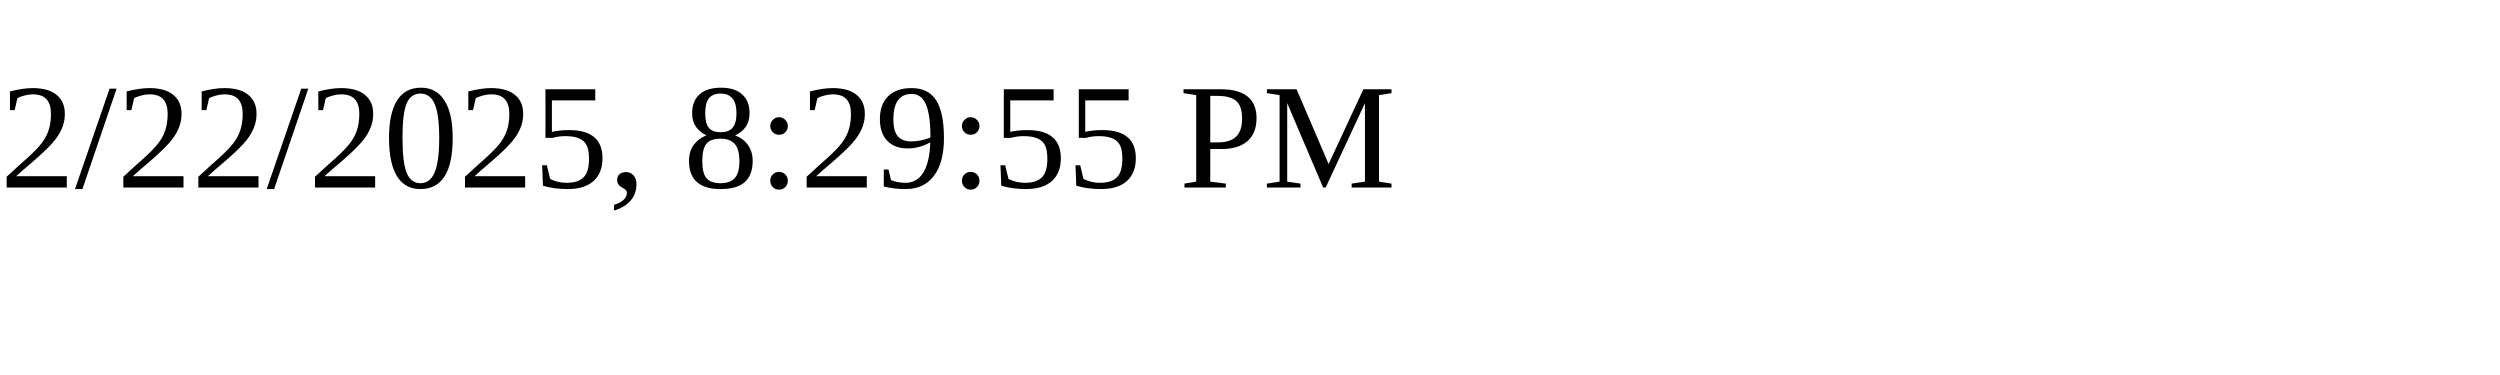
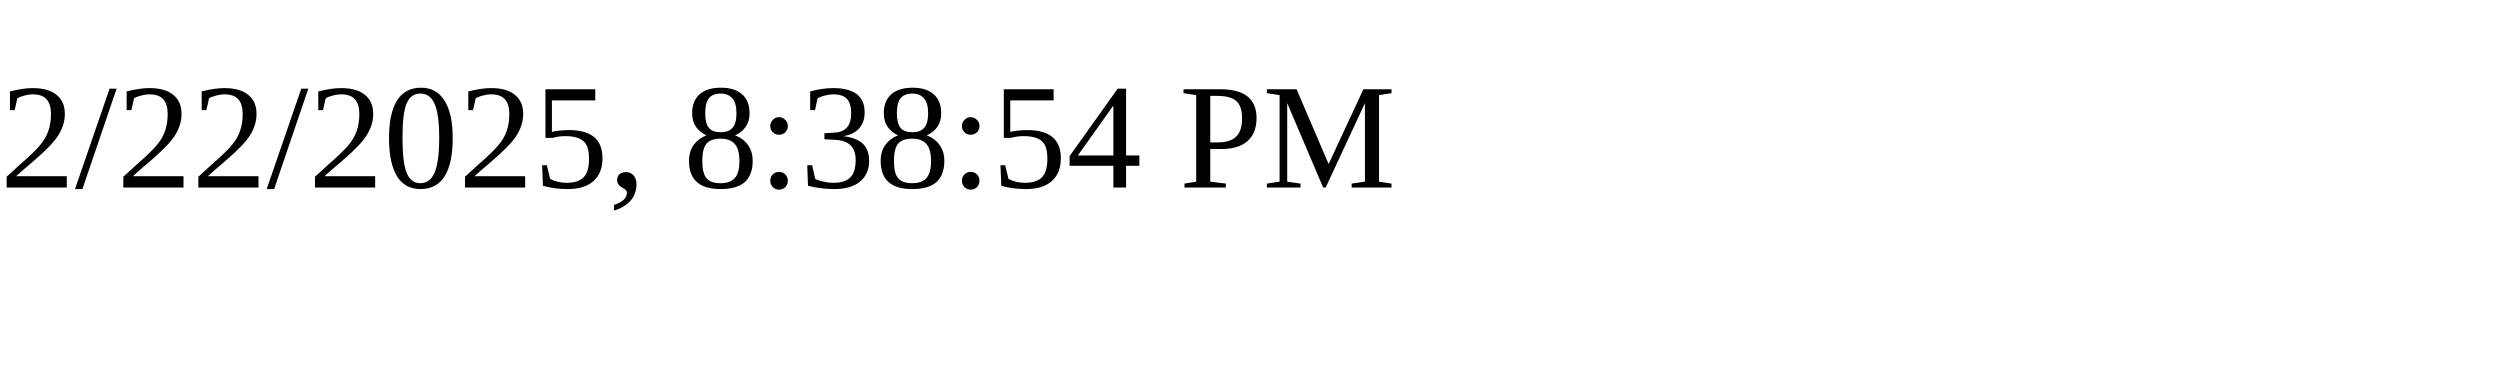
<svg xmlns="http://www.w3.org/2000/svg" height="30" width="200">
-   <text x="0" y="15">2/22/2025, 8:29:55 PM</text>
+   <text x="0" y="15">2/22/2025, 8:38:54 PM</text>
</svg>
